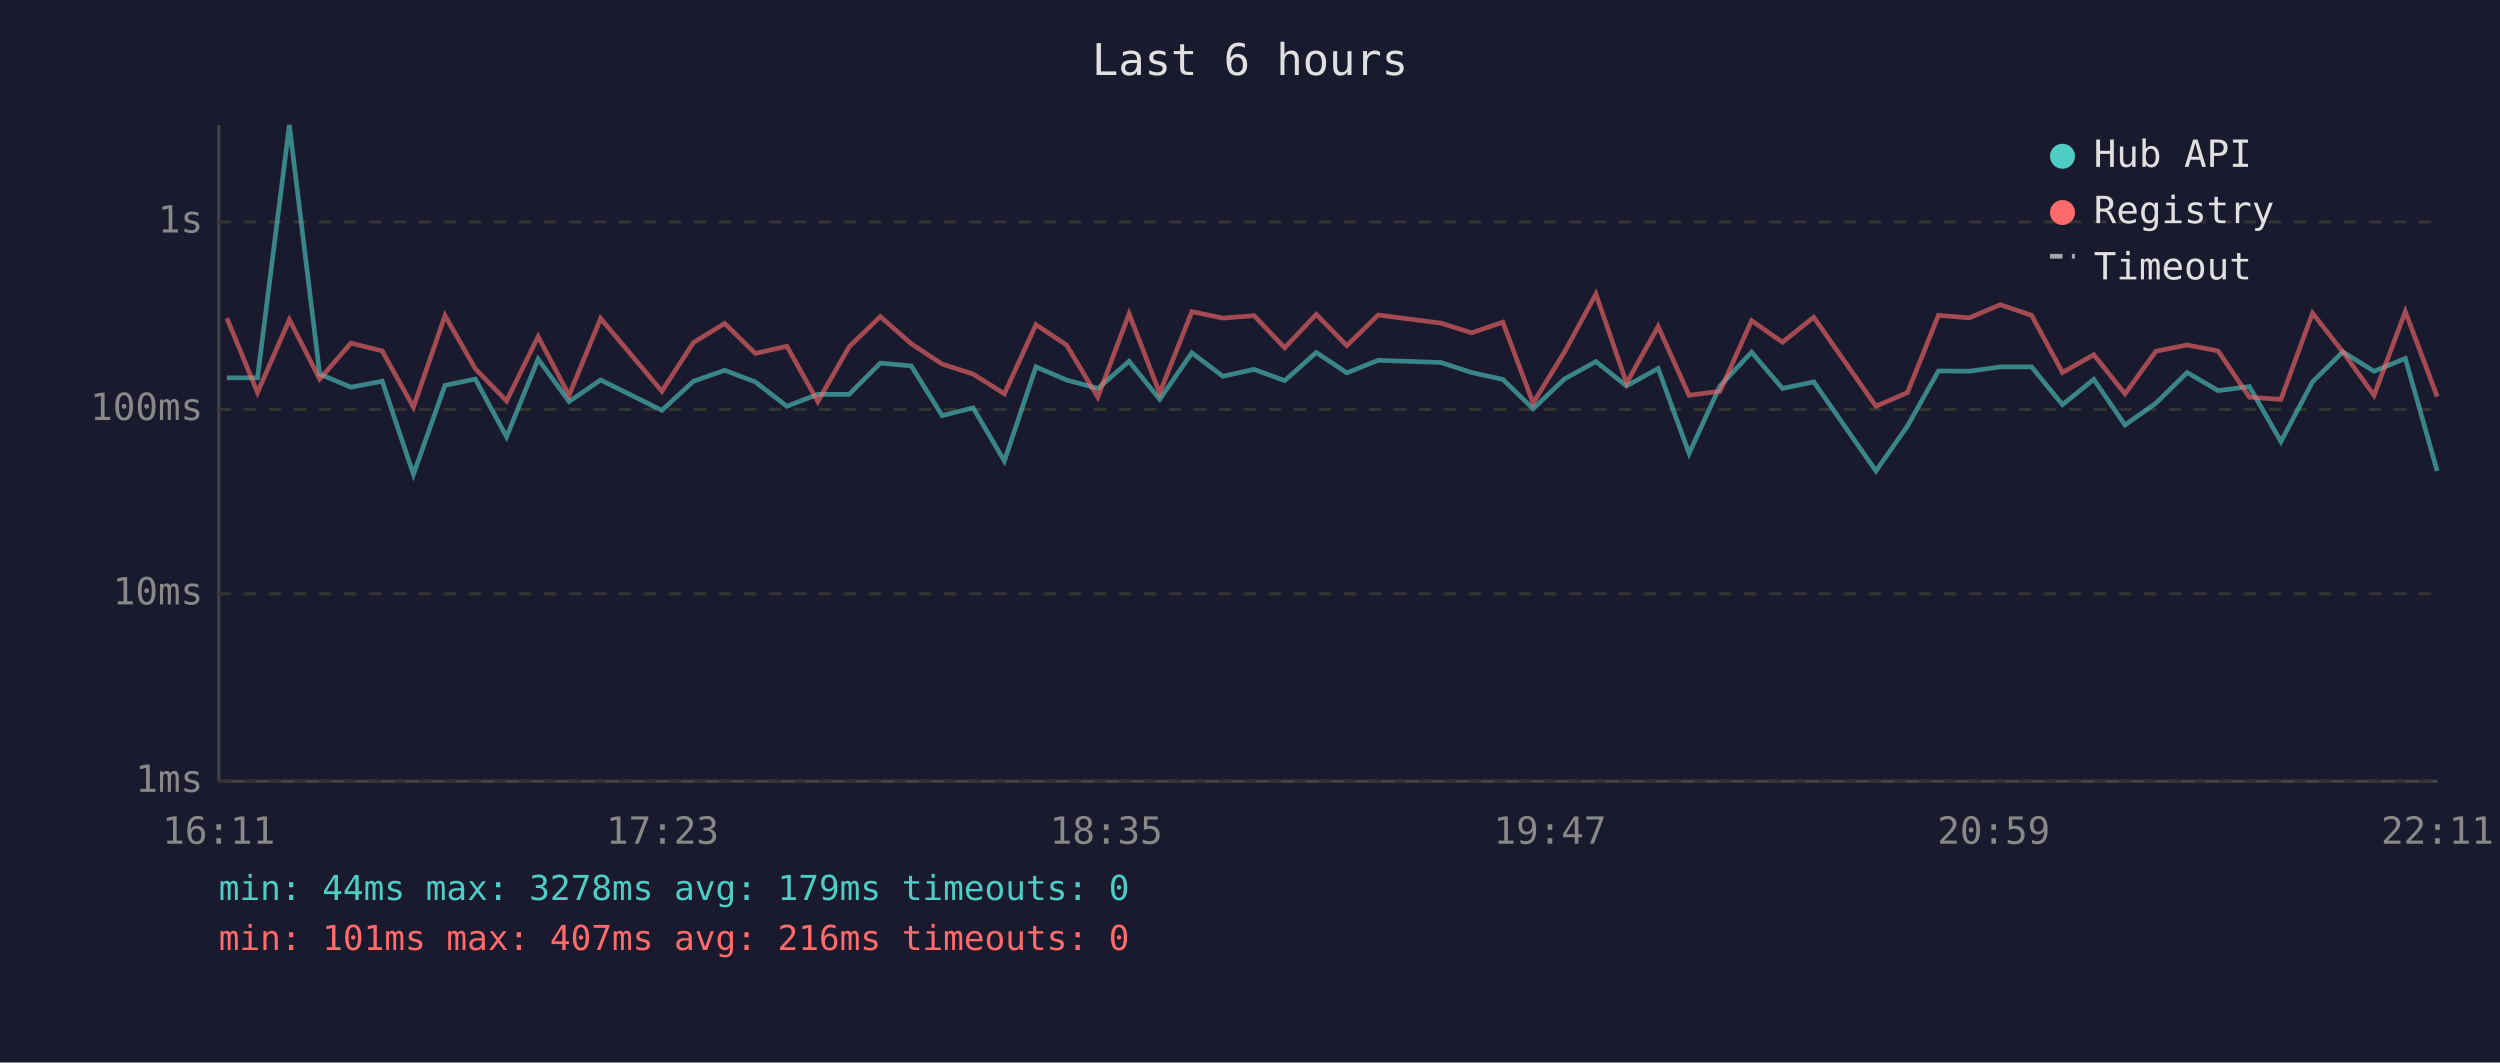
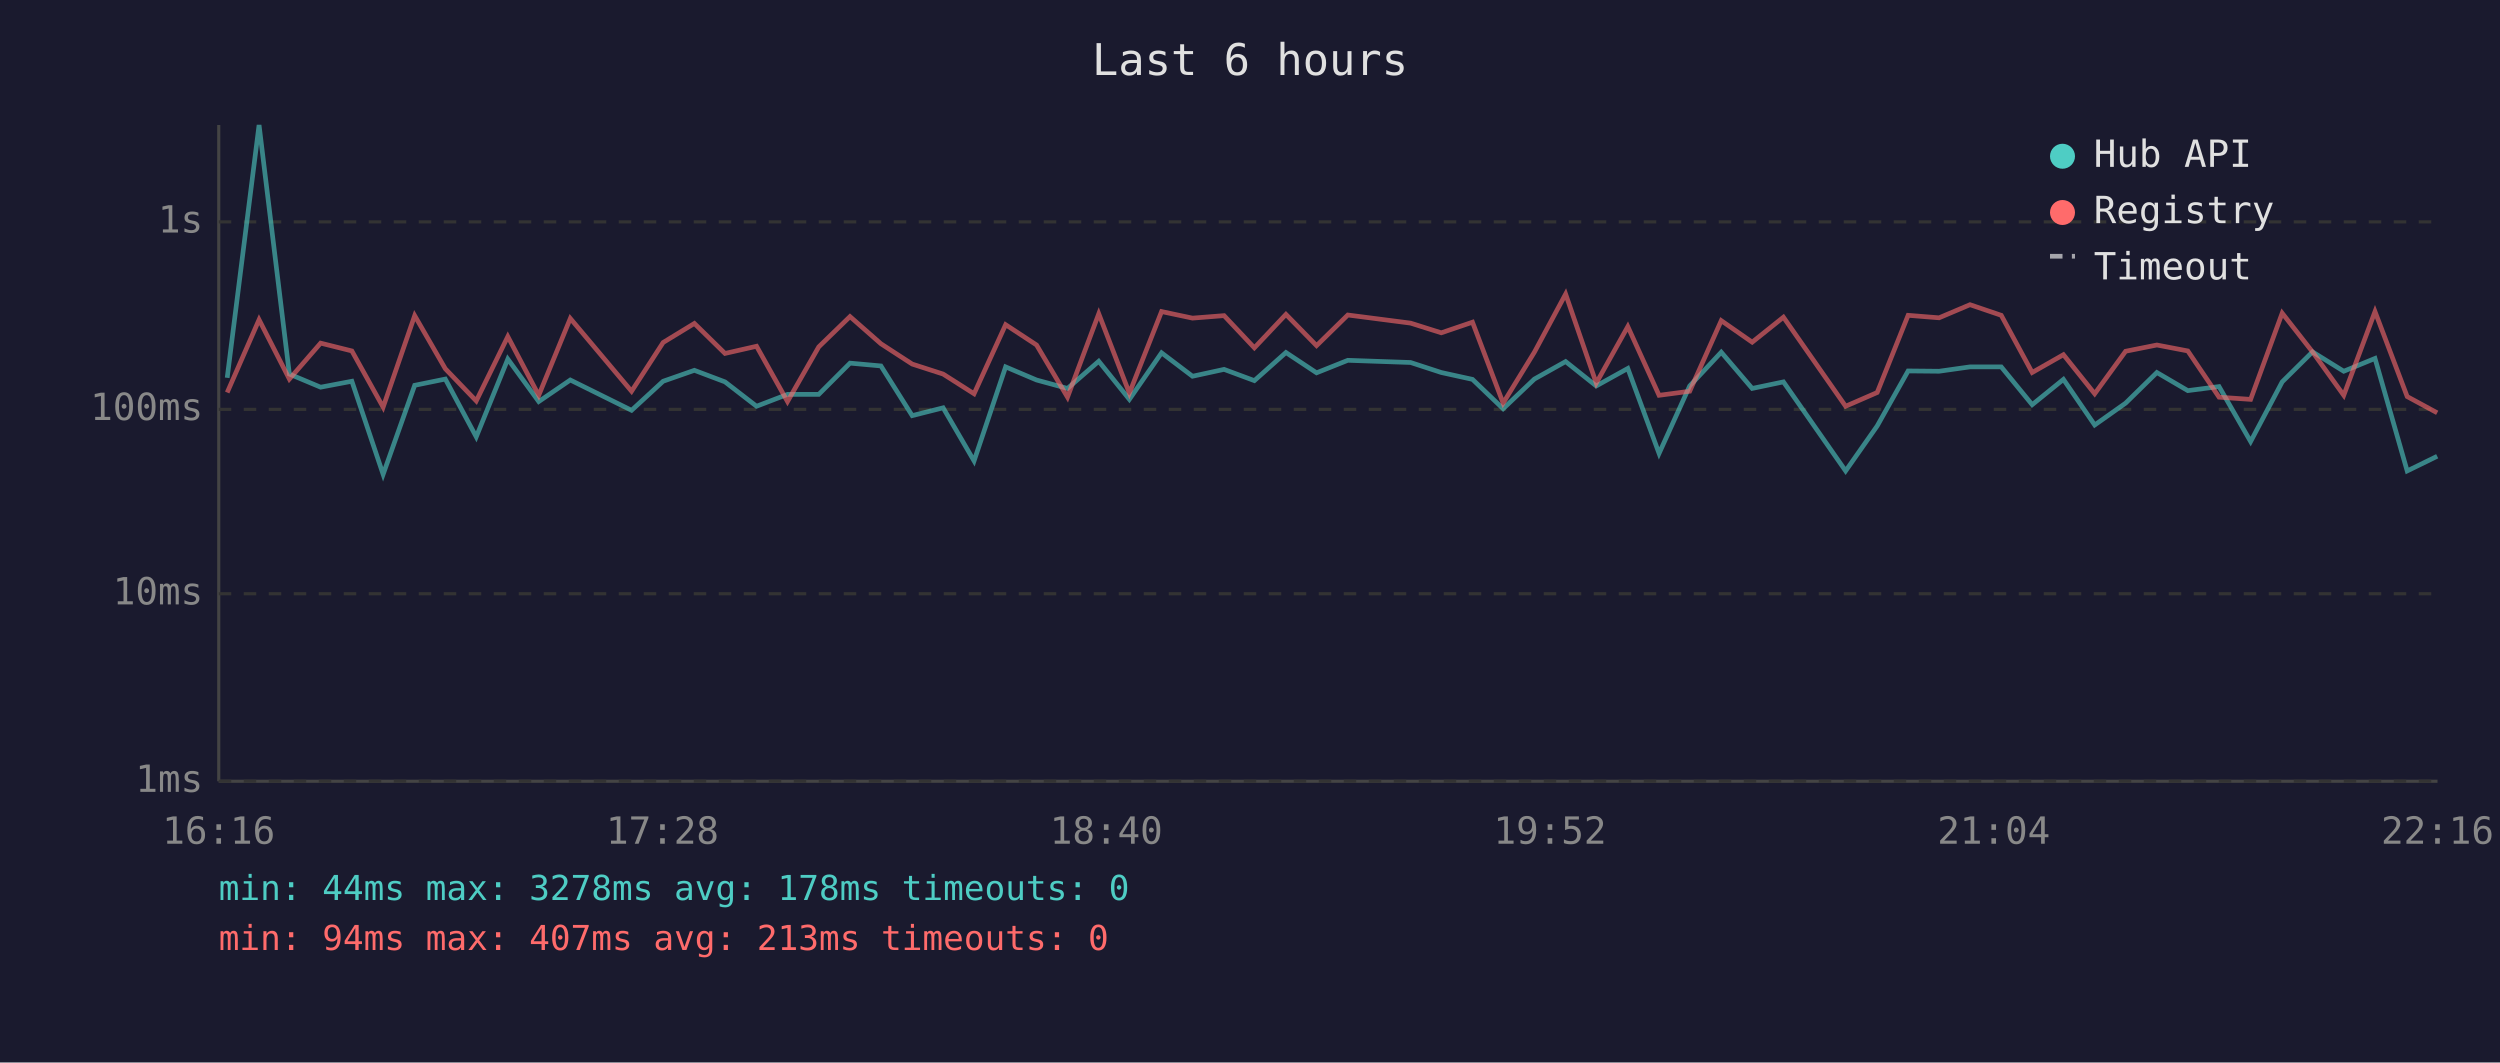
<svg xmlns="http://www.w3.org/2000/svg" viewBox="0 0 800 340" font-family="monospace" font-size="12">
  <rect width="800" height="340" fill="#1a1a2e" />
  <text x="400" y="24" fill="#e0e0e0" font-size="14" text-anchor="middle">Last 6 hours</text>
  <line x1="70" y1="40" x2="70" y2="250" stroke="#444" stroke-width="1" />
  <line x1="70" y1="250" x2="780" y2="250" stroke="#444" stroke-width="1" />
  <line x1="70" y1="250" x2="780" y2="250" stroke="#333" stroke-width="1" stroke-dasharray="4" />
  <text x="65" y="250" fill="#888" text-anchor="end" dominant-baseline="middle">1ms</text>
  <line x1="70" y1="190" x2="780" y2="190" stroke="#333" stroke-width="1" stroke-dasharray="4" />
  <text x="65" y="190" fill="#888" text-anchor="end" dominant-baseline="middle">10ms</text>
  <line x1="70" y1="131" x2="780" y2="131" stroke="#333" stroke-width="1" stroke-dasharray="4" />
  <text x="65" y="131" fill="#888" text-anchor="end" dominant-baseline="middle">100ms</text>
  <line x1="70" y1="71" x2="780" y2="71" stroke="#333" stroke-width="1" stroke-dasharray="4" />
  <text x="65" y="71" fill="#888" text-anchor="end" dominant-baseline="middle">1s</text>
-   <text x="70" y="270" fill="#888" text-anchor="middle">16:11</text>
-   <text x="212" y="270" fill="#888" text-anchor="middle">17:23</text>
-   <text x="354" y="270" fill="#888" text-anchor="middle">18:35</text>
-   <text x="496" y="270" fill="#888" text-anchor="middle">19:47</text>
-   <text x="638" y="270" fill="#888" text-anchor="middle">20:59</text>
-   <text x="780" y="270" fill="#888" text-anchor="middle">22:11</text>
-   <polyline points="72.6,120.9 82.4,120.9 92.6,40.0 102.3,119.7 112.3,123.9 122.3,122.0 132.3,151.8 142.4,123.3 152.1,121.3 162.1,139.8 172.2,114.9 182.1,128.5 192.2,121.6 211.8,131.3 221.9,122.0 231.9,118.5 241.7,122.2 251.8,130.0 261.7,126.2 271.7,126.2 281.7,116.2 291.6,117.1 301.5,133.0 311.4,130.5 321.4,147.5 331.5,117.4 341.3,121.6 351.3,124.3 361.3,115.6 371.1,127.8 381.4,112.9 391.3,120.4 401.3,118.2 411.1,121.8 421.2,112.8 431.0,119.3 441.0,115.3 461.1,116.0 470.9,119.2 480.9,121.4 490.6,130.8 500.6,121.3 510.7,115.7 520.5,123.5 530.6,117.9 540.5,145.1 550.4,123.5 560.5,112.7 570.4,124.3 580.4,122.2 600.3,150.7 610.4,136.3 620.3,118.7 630.2,118.8 640.1,117.4 650.1,117.4 660.0,129.5 670.0,121.4 680.0,136.0 689.9,129.0 699.9,119.2 709.8,125.0 719.8,123.7 729.9,141.3 740.0,122.2 749.7,112.6 759.7,118.8 769.7,114.7 779.9,150.7" fill="none" stroke="#4ecdc4" stroke-width="1.5" opacity="0.6" />
-   <polyline points="72.6,101.8 82.4,125.6 92.6,102.3 102.3,121.3 112.3,109.8 122.3,112.3 132.3,130.3 142.4,101.0 152.1,118.0 162.1,128.3 172.2,107.7 182.1,126.5 192.2,101.9 211.8,125.2 221.9,109.6 231.9,103.5 241.7,113.1 251.8,110.8 261.7,128.5 271.7,111.0 281.7,101.3 291.6,110.0 301.5,116.5 311.4,119.7 321.4,126.0 331.5,103.9 341.3,110.4 351.3,127.1 361.3,100.4 371.1,125.8 381.4,99.7 391.3,101.8 401.3,101.0 411.1,111.3 421.2,100.6 431.0,110.6 441.0,100.8 461.1,103.4 470.9,106.5 480.9,103.1 490.6,129.0 500.6,112.7 510.7,94.1 520.5,122.6 530.6,104.5 540.5,126.5 550.4,125.2 560.5,102.6 570.4,109.5 580.4,101.5 600.3,130.0 610.4,125.6 620.3,100.9 630.2,101.7 640.1,97.5 650.1,100.9 660.0,119.2 670.0,113.5 680.0,126.0 689.9,112.4 699.9,110.4 709.8,112.3 719.8,127.1 729.9,127.8 740.0,100.2 749.7,112.6 759.7,126.5 769.7,99.7 779.9,126.9" fill="none" stroke="#ff6b6b" stroke-width="1.5" opacity="0.6" />
+   <text x="70" y="270" fill="#888" text-anchor="middle">16:16</text>
+   <text x="212" y="270" fill="#888" text-anchor="middle">17:28</text>
+   <text x="354" y="270" fill="#888" text-anchor="middle">18:40</text>
+   <text x="496" y="270" fill="#888" text-anchor="middle">19:52</text>
+   <text x="638" y="270" fill="#888" text-anchor="middle">21:04</text>
+   <text x="780" y="270" fill="#888" text-anchor="middle">22:16</text>
+   <polyline points="72.7,120.9 82.9,40.0 92.6,119.7 102.6,123.9 112.6,122.0 122.6,151.8 132.7,123.3 142.5,121.3 152.4,139.8 162.5,114.9 172.4,128.5 182.5,121.6 202.1,131.3 212.2,122.0 222.2,118.5 232.0,122.2 242.1,130.0 252.0,126.2 262.0,126.2 272.0,116.2 281.9,117.1 291.9,133.0 301.8,130.5 311.7,147.5 321.8,117.4 331.7,121.6 341.6,124.3 351.6,115.6 361.4,127.8 371.7,112.9 381.6,120.4 391.7,118.2 401.4,121.8 411.5,112.8 421.3,119.3 431.3,115.3 451.4,116.0 461.2,119.2 471.2,121.4 481.0,130.8 491.0,121.3 501.0,115.7 510.8,123.5 520.9,117.9 530.9,145.1 540.7,123.5 550.8,112.7 560.7,124.3 570.7,122.2 590.6,150.7 600.7,136.3 610.6,118.7 620.5,118.8 630.4,117.4 640.4,117.4 650.3,129.5 660.3,121.4 670.3,136.0 680.2,129.0 690.2,119.2 700.1,125.0 710.1,123.7 720.2,141.3 730.3,122.2 740.0,112.6 750.0,118.8 760.0,114.7 770.3,150.7 779.9,146.0" fill="none" stroke="#4ecdc4" stroke-width="1.5" opacity="0.6" />
+   <polyline points="72.7,125.6 82.9,102.3 92.6,121.3 102.6,109.8 112.6,112.3 122.6,130.3 132.7,101.0 142.5,118.0 152.4,128.3 162.5,107.7 172.4,126.5 182.5,101.9 202.1,125.2 212.2,109.6 222.2,103.5 232.0,113.1 242.1,110.8 252.0,128.5 262.0,111.0 272.0,101.3 281.9,110.0 291.9,116.5 301.8,119.7 311.7,126.0 321.8,103.9 331.7,110.4 341.6,127.1 351.6,100.4 361.4,125.8 371.7,99.7 381.6,101.8 391.7,101.0 401.4,111.3 411.5,100.6 421.3,110.6 431.3,100.8 451.4,103.4 461.2,106.5 471.2,103.1 481.0,129.0 491.0,112.7 501.0,94.1 510.8,122.6 520.9,104.5 530.9,126.5 540.7,125.2 550.8,102.6 560.7,109.5 570.7,101.5 590.6,130.0 600.7,125.6 610.6,100.9 620.5,101.7 630.4,97.5 640.4,100.9 650.3,119.2 660.3,113.5 670.3,126.0 680.2,112.4 690.2,110.4 700.1,112.3 710.1,127.1 720.2,127.8 730.3,100.2 740.0,112.6 750.0,126.5 760.0,99.7 770.3,126.9 779.9,132.1" fill="none" stroke="#ff6b6b" stroke-width="1.5" opacity="0.6" />
  <circle cx="660" cy="50" r="4" fill="#4ecdc4" />
  <text x="670" y="50" fill="#e0e0e0" dominant-baseline="middle">Hub API</text>
  <circle cx="660" cy="68" r="4" fill="#ff6b6b" />
  <text x="670" y="68" fill="#e0e0e0" dominant-baseline="middle">Registry</text>
  <line x1="656" y1="82" x2="664" y2="82" stroke="#e0e0e0" stroke-width="1.5" stroke-dasharray="4,3" opacity="0.7" />
  <text x="670" y="86" fill="#e0e0e0" dominant-baseline="middle">Timeout</text>
-   <text x="70" y="288" fill="#4ecdc4" font-size="11">min: 44ms  max: 3278ms  avg: 179ms  timeouts: 0</text>
-   <text x="70" y="304" fill="#ff6b6b" font-size="11">min: 101ms  max: 407ms  avg: 216ms  timeouts: 0</text>
+   <text x="70" y="288" fill="#4ecdc4" font-size="11">min: 44ms  max: 3278ms  avg: 178ms  timeouts: 0</text>
+   <text x="70" y="304" fill="#ff6b6b" font-size="11">min: 94ms  max: 407ms  avg: 213ms  timeouts: 0</text>
</svg>
